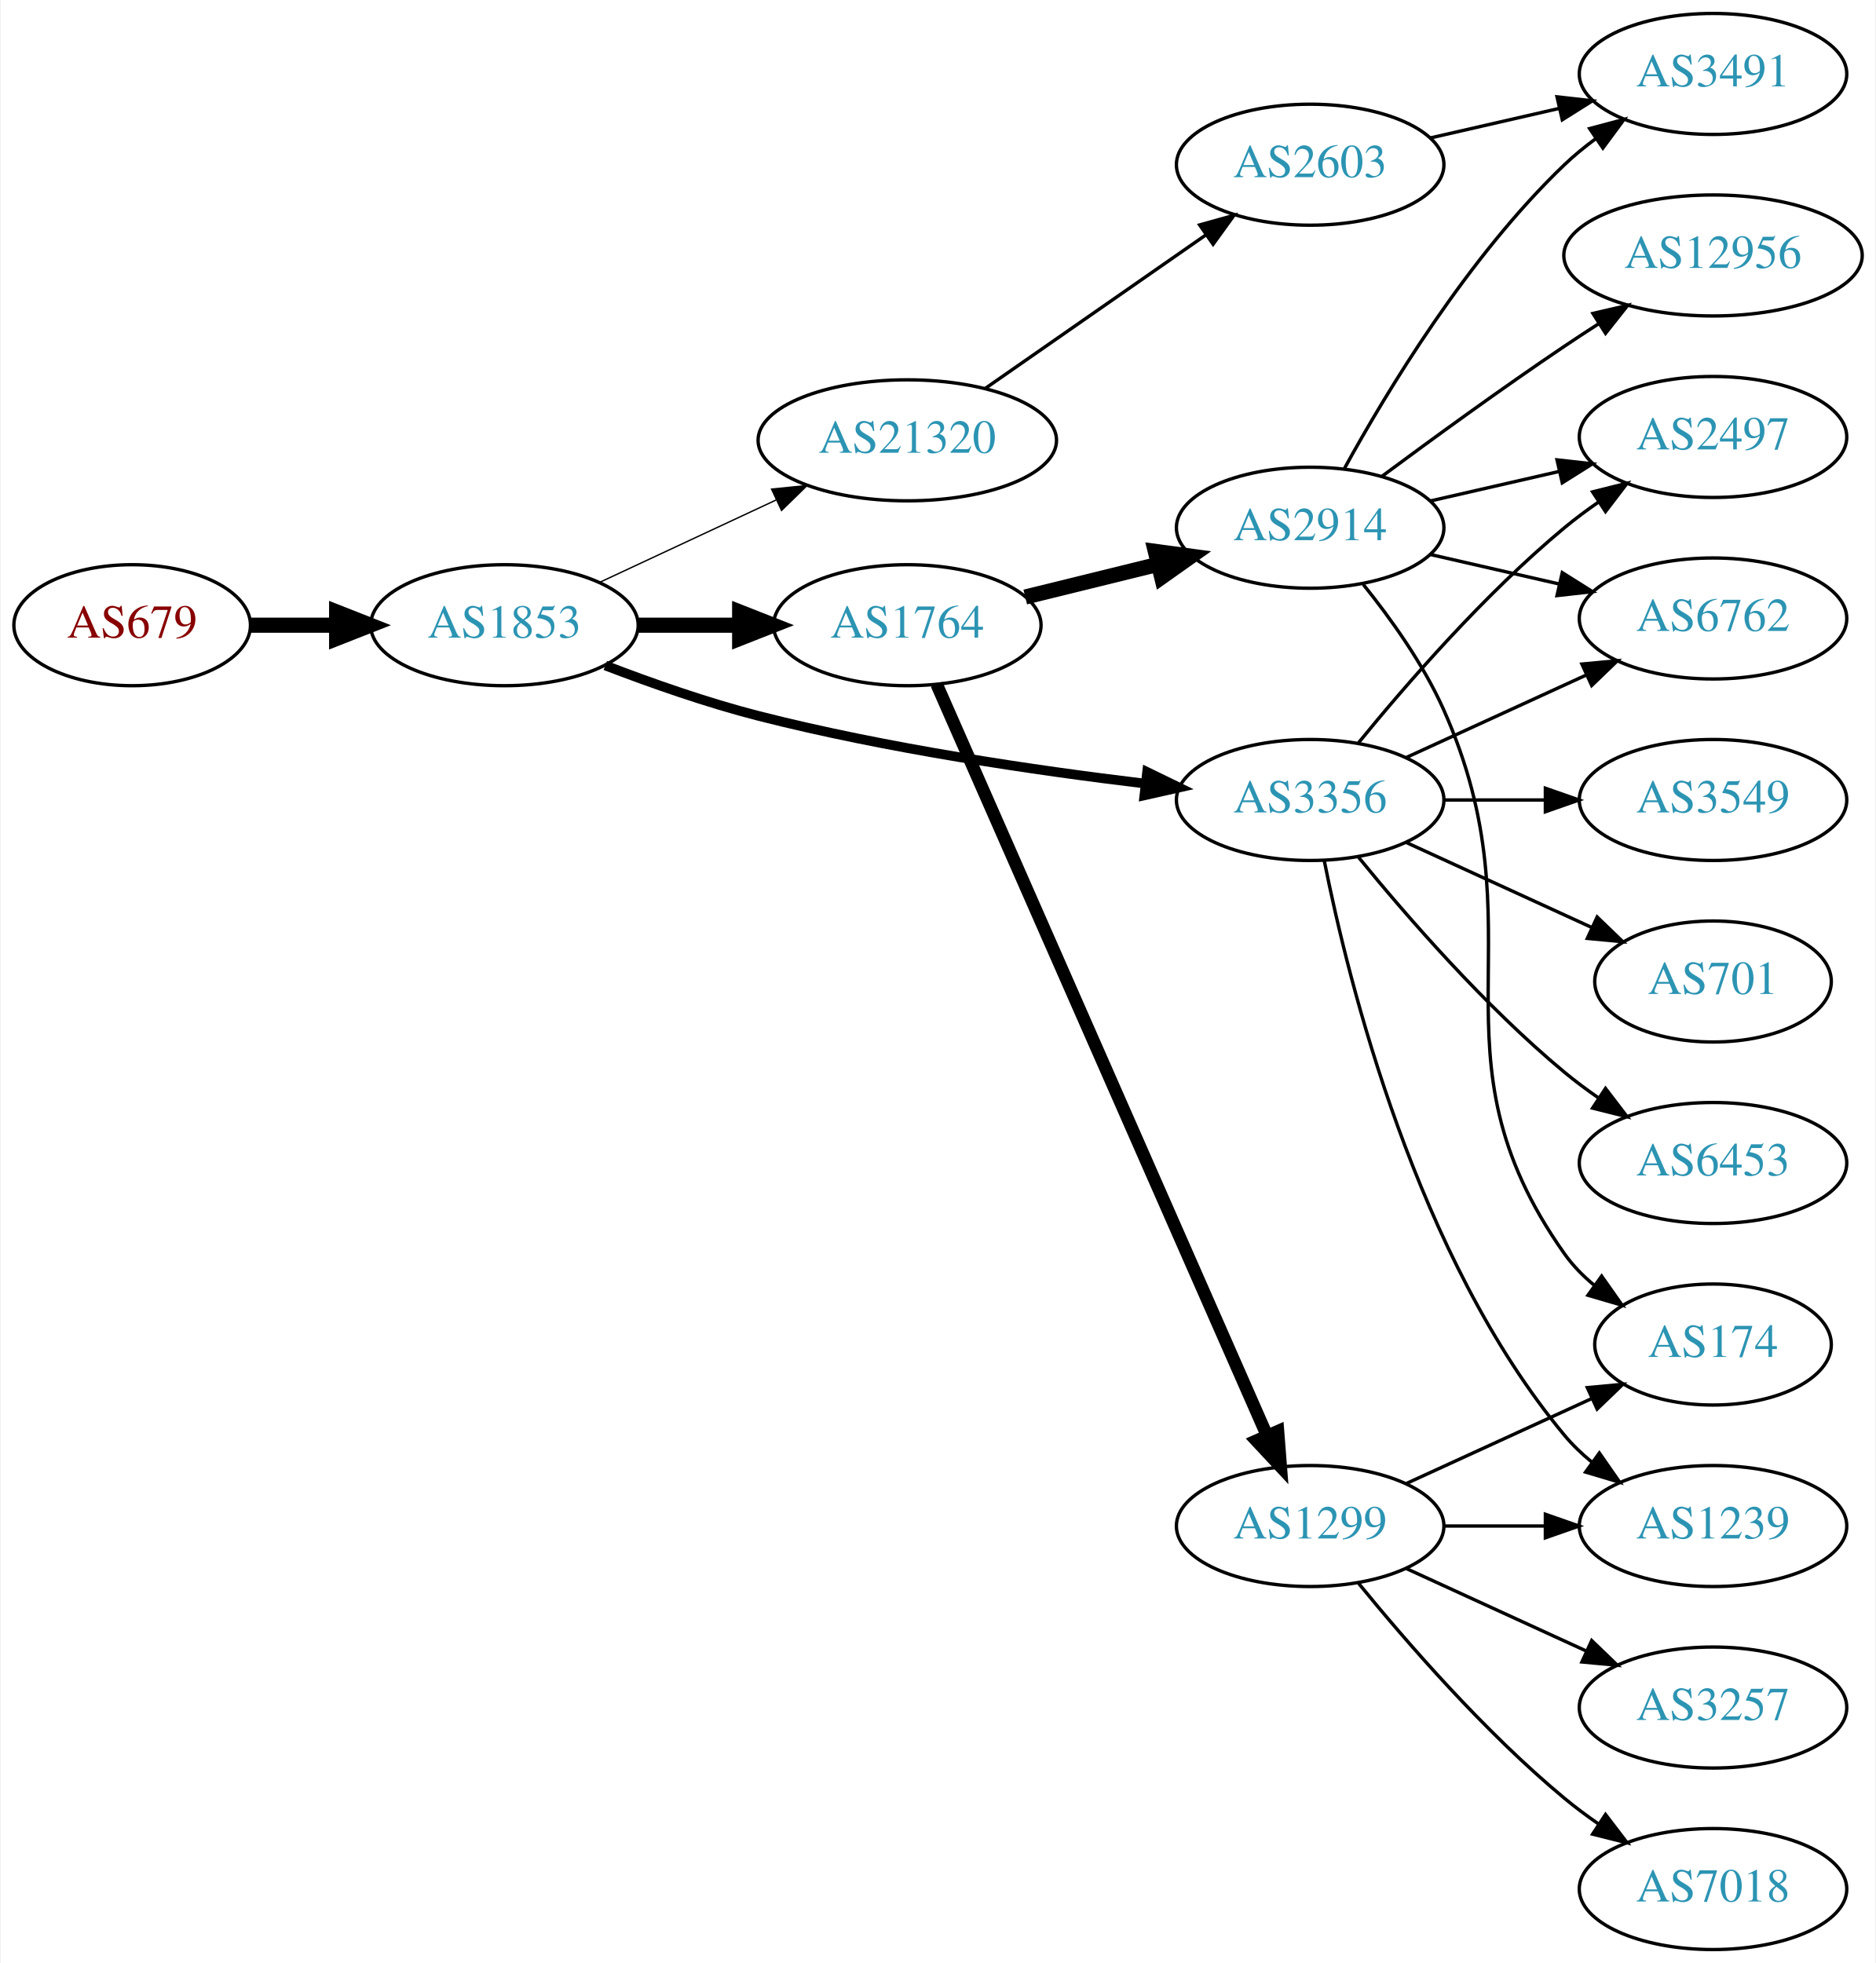
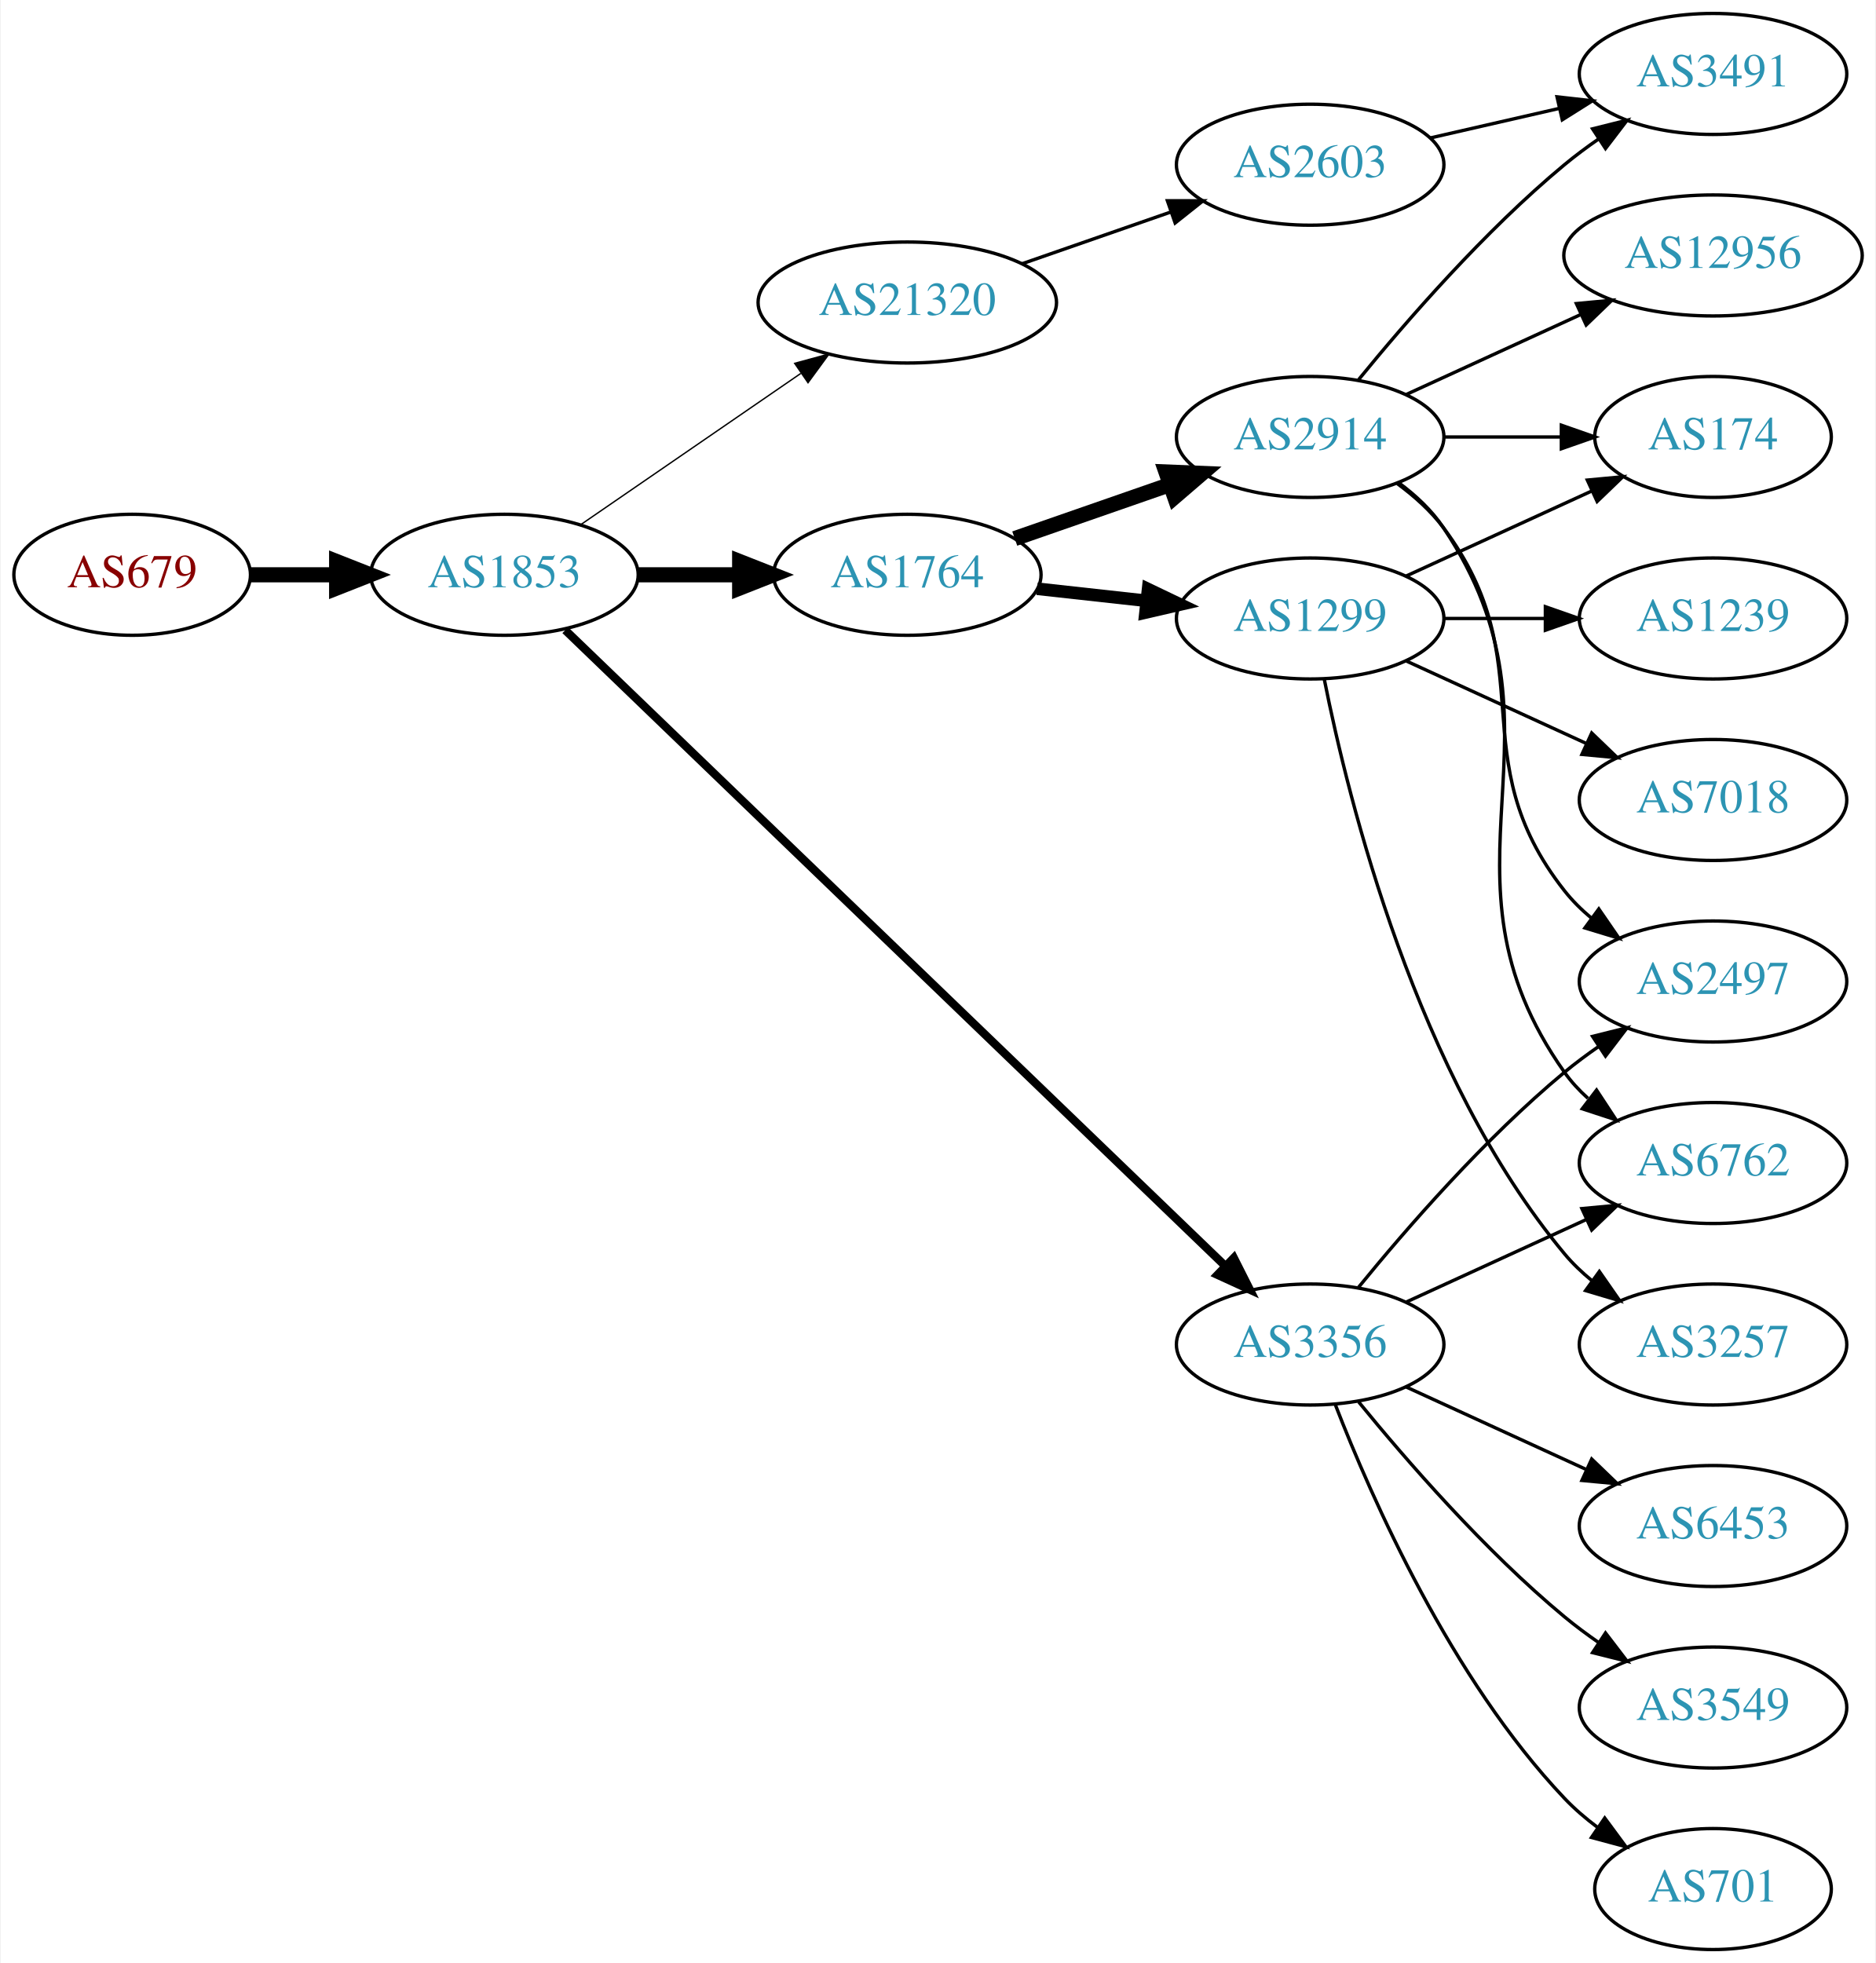
<svg xmlns="http://www.w3.org/2000/svg" xmlns:xlink="http://www.w3.org/1999/xlink" width="558pt" height="584pt" viewBox="0.00 0.00 557.56 584.00">
  <g id="graph0" class="graph" transform="scale(1 1) rotate(0) translate(4 580)">
    <polygon fill="white" stroke="none" points="-4,4 -4,-580 553.564,-580 553.564,4 -4,4" />
    <g id="node1" class="node">
      <g id="a_node1">
        <a xlink:href="/asn/679" xlink:title="AS679 ~ Vienna University of Technology [AT]">
-           <ellipse fill="#ffffff" stroke="black" cx="35.097" cy="-394" rx="35.194" ry="18" />
-           <text text-anchor="middle" x="35.097" y="-390.3" font-family="Times,serif" font-size="14.00" fill="#880000">AS679</text>
+           <ellipse fill="#ffffff" stroke="black" cx="35.097" cy="-409" rx="35.194" ry="18" />
+           <text text-anchor="middle" x="35.097" y="-405.3" font-family="Times,serif" font-size="14.00" fill="#880000">AS679</text>
        </a>
      </g>
    </g>
    <g id="node2" class="node">
      <g id="a_node2">
        <a xlink:href="/asn/1853" xlink:title="AS1853 ~ ACOnet Backbone [AT]">
-           <ellipse fill="#ffffff" stroke="black" cx="145.84" cy="-394" rx="39.794" ry="18" />
-           <text text-anchor="middle" x="145.84" y="-390.3" font-family="Times,serif" font-size="14.00" fill="#2c94b3">AS1853</text>
+           <ellipse fill="#ffffff" stroke="black" cx="145.84" cy="-409" rx="39.794" ry="18" />
+           <text text-anchor="middle" x="145.84" y="-405.3" font-family="Times,serif" font-size="14.00" fill="#2c94b3">AS1853</text>
        </a>
      </g>
    </g>
    <g id="edge1" class="edge">
-       <path fill="none" stroke="black" stroke-width="4.5" d="M70.206,-394C78.353,-394 87.21,-394 95.881,-394" />
-       <polygon fill="black" stroke="black" stroke-width="4.5" points="95.921,-397.938 105.921,-394 95.921,-390.063 95.921,-397.938" />
+       <path fill="none" stroke="black" stroke-width="4.5" d="M70.206,-409C78.353,-409 87.21,-409 95.881,-409" />
+       <polygon fill="black" stroke="black" stroke-width="4.5" points="95.921,-412.938 105.921,-409 95.921,-405.063 95.921,-412.938" />
    </g>
    <g id="node3" class="node">
      <g id="a_node3">
        <a xlink:href="/asn/1764" xlink:title="AS1764 ~ NEXTLAYER-AS [AT]">
-           <ellipse fill="#ffffff" stroke="black" cx="265.683" cy="-394" rx="39.794" ry="18" />
-           <text text-anchor="middle" x="265.683" y="-390.3" font-family="Times,serif" font-size="14.00" fill="#2c94b3">AS1764</text>
+           <ellipse fill="#ffffff" stroke="black" cx="265.683" cy="-409" rx="39.794" ry="18" />
+           <text text-anchor="middle" x="265.683" y="-405.3" font-family="Times,serif" font-size="14.00" fill="#2c94b3">AS1764</text>
        </a>
      </g>
    </g>
    <g id="edge2" class="edge">
-       <path fill="none" stroke="black" stroke-width="4.5" d="M185.753,-394C195.306,-394 205.656,-394 215.619,-394" />
-       <polygon fill="black" stroke="black" stroke-width="4.5" points="215.811,-397.938 225.811,-394 215.811,-390.063 215.811,-397.938" />
+       <path fill="none" stroke="black" stroke-width="4.5" d="M185.753,-409C195.306,-409 205.656,-409 215.619,-409" />
+       <polygon fill="black" stroke="black" stroke-width="4.5" points="215.811,-412.938 225.811,-409 215.811,-405.063 215.811,-412.938" />
    </g>
    <g id="node4" class="node">
      <g id="a_node4">
        <a xlink:href="/asn/3356" xlink:title="AS3356 ~ Level 3 Parent, LLC [US]">
-           <ellipse fill="#ffffff" stroke="black" cx="385.525" cy="-342" rx="39.794" ry="18" />
-           <text text-anchor="middle" x="385.525" y="-338.3" font-family="Times,serif" font-size="14.00" fill="#2c94b3">AS3356</text>
+           <ellipse fill="#ffffff" stroke="black" cx="385.525" cy="-180" rx="39.794" ry="18" />
+           <text text-anchor="middle" x="385.525" y="-176.3" font-family="Times,serif" font-size="14.00" fill="#2c94b3">AS3356</text>
        </a>
      </g>
    </g>
    <g id="edge3" class="edge">
-       <path fill="none" stroke="black" stroke-width="2.864" d="M175.854,-382.013C189.506,-376.761 206.13,-370.915 221.487,-367 259.546,-357.298 303.623,-350.816 336.345,-346.888" />
-       <polygon fill="black" stroke="black" stroke-width="2.864" points="337.019,-350.333 346.548,-345.702 336.21,-343.38 337.019,-350.333" />
+       <path fill="none" stroke="black" stroke-width="2.455" d="M163.934,-392.531C205.476,-352.507 311.857,-250.013 360.093,-203.54" />
+       <polygon fill="black" stroke="black" stroke-width="2.455" points="362.813,-205.779 367.587,-196.32 357.957,-200.738 362.813,-205.779" />
    </g>
    <g id="node5" class="node">
      <g id="a_node5">
        <a xlink:href="/asn/21320" xlink:title="AS21320 ~ GEANT Vereniging [EU]">
-           <ellipse fill="#ffffff" stroke="black" cx="265.683" cy="-449" rx="44.393" ry="18" />
-           <text text-anchor="middle" x="265.683" y="-445.3" font-family="Times,serif" font-size="14.00" fill="#2c94b3">AS21320</text>
+           <ellipse fill="#ffffff" stroke="black" cx="265.683" cy="-490" rx="44.393" ry="18" />
+           <text text-anchor="middle" x="265.683" y="-486.3" font-family="Times,serif" font-size="14.00" fill="#2c94b3">AS21320</text>
        </a>
      </g>
    </g>
    <g id="edge4" class="edge">
-       <path fill="none" stroke="black" stroke-width="0.409" d="M174.172,-406.756C189.776,-414.039 209.577,-423.281 226.677,-431.262" />
-       <polygon fill="black" stroke="black" stroke-width="0.409" points="225.313,-434.488 235.855,-435.545 228.274,-428.145 225.313,-434.488" />
+       <path fill="none" stroke="black" stroke-width="0.409" d="M168.454,-423.857C186.827,-436.485 213.42,-454.764 233.996,-468.907" />
+       <polygon fill="black" stroke="black" stroke-width="0.409" points="232.181,-471.907 242.405,-474.687 236.147,-466.138 232.181,-471.907" />
    </g>
    <g id="node6" class="node">
      <g id="a_node6">
        <a xlink:href="/asn/2914" xlink:title="AS2914 ~ NTT America, Inc. [US]">
-           <ellipse fill="#ffffff" stroke="black" cx="385.525" cy="-423" rx="39.794" ry="18" />
-           <text text-anchor="middle" x="385.525" y="-419.3" font-family="Times,serif" font-size="14.00" fill="#2c94b3">AS2914</text>
+           <ellipse fill="#ffffff" stroke="black" cx="385.525" cy="-450" rx="39.794" ry="18" />
+           <text text-anchor="middle" x="385.525" y="-446.3" font-family="Times,serif" font-size="14.00" fill="#2c94b3">AS2914</text>
        </a>
      </g>
    </g>
    <g id="edge5" class="edge">
-       <path fill="none" stroke="black" stroke-width="4.5" d="M300.768,-402.388C313.118,-405.427 327.25,-408.905 340.345,-412.127" />
-       <polygon fill="black" stroke="black" stroke-width="4.5" points="339.458,-415.964 350.109,-414.53 341.339,-408.317 339.458,-415.964" />
+       <path fill="none" stroke="black" stroke-width="4.5" d="M297.645,-419.772C311.741,-424.677 328.618,-430.548 343.731,-435.807" />
+       <polygon fill="black" stroke="black" stroke-width="4.5" points="342.623,-439.59 353.361,-439.157 345.21,-432.152 342.623,-439.59" />
    </g>
    <g id="node7" class="node">
      <g id="a_node7">
        <a xlink:href="/asn/1299" xlink:title="AS1299 ~ Telia Carrier [EU]">
-           <ellipse fill="#ffffff" stroke="black" cx="385.525" cy="-126" rx="39.794" ry="18" />
-           <text text-anchor="middle" x="385.525" y="-122.3" font-family="Times,serif" font-size="14.00" fill="#2c94b3">AS1299</text>
+           <ellipse fill="#ffffff" stroke="black" cx="385.525" cy="-396" rx="39.794" ry="18" />
+           <text text-anchor="middle" x="385.525" y="-392.3" font-family="Times,serif" font-size="14.00" fill="#2c94b3">AS1299</text>
        </a>
      </g>
    </g>
    <g id="edge6" class="edge">
-       <path fill="none" stroke="black" stroke-width="3.75" d="M274.415,-376.416C294.516,-330.701 348.524,-207.875 372.627,-153.059" />
-       <polygon fill="black" stroke="black" stroke-width="3.75" points="375.944,-154.212 376.765,-143.649 369.536,-151.394 375.944,-154.212" />
-     </g>
-     <g id="node10" class="node">
-       <g id="a_node10">
-         <a xlink:href="/asn/2497" xlink:title="AS2497 ~ Internet Initiative Japan Inc. [JP]">
-           <ellipse fill="#ffffff" stroke="black" cx="505.368" cy="-450" rx="39.794" ry="18" />
-           <text text-anchor="middle" x="505.368" y="-446.3" font-family="Times,serif" font-size="14.00" fill="#2c94b3">AS2497</text>
-         </a>
-       </g>
-     </g>
-     <g id="edge17" class="edge">
-       <path fill="none" stroke="black" d="M399.944,-359.065C414.059,-376.375 437.474,-403.345 461.172,-423 464.388,-425.668 467.889,-428.27 471.459,-430.741" />
-       <polygon fill="black" stroke="black" points="469.537,-433.666 479.816,-436.236 473.383,-427.817 469.537,-433.666" />
-     </g>
-     <g id="node11" class="node">
-       <g id="a_node11">
-         <a xlink:href="/asn/6762" xlink:title="AS6762 ~ TELECOM ITALIA SPARKLE S.p.A. [IT]">
-           <ellipse fill="#ffffff" stroke="black" cx="505.368" cy="-396" rx="39.794" ry="18" />
-           <text text-anchor="middle" x="505.368" y="-392.3" font-family="Times,serif" font-size="14.00" fill="#2c94b3">AS6762</text>
-         </a>
-       </g>
-     </g>
-     <g id="edge13" class="edge">
-       <path fill="none" stroke="black" d="M414.154,-354.661C430.111,-361.973 450.382,-371.261 467.664,-379.181" />
-       <polygon fill="black" stroke="black" points="466.363,-382.435 476.912,-383.419 469.279,-376.071 466.363,-382.435" />
-     </g>
-     <g id="node13" class="node">
-       <g id="a_node13">
-         <a xlink:href="/asn/3549" xlink:title="AS3549 ~ Level 3 Parent, LLC [US]">
-           <ellipse fill="#ffffff" stroke="black" cx="505.368" cy="-342" rx="39.794" ry="18" />
-           <text text-anchor="middle" x="505.368" y="-338.3" font-family="Times,serif" font-size="14.00" fill="#2c94b3">AS3549</text>
-         </a>
-       </g>
-     </g>
-     <g id="edge12" class="edge">
-       <path fill="none" stroke="black" d="M425.438,-342C434.991,-342 445.341,-342 455.304,-342" />
-       <polygon fill="black" stroke="black" points="455.496,-345.5 465.496,-342 455.496,-338.5 455.496,-345.5" />
-     </g>
-     <g id="node14" class="node">
-       <g id="a_node14">
-         <a xlink:href="/asn/701" xlink:title="AS701 ~ UUNET [US]">
-           <ellipse fill="#ffffff" stroke="black" cx="505.368" cy="-288" rx="35.194" ry="18" />
-           <text text-anchor="middle" x="505.368" y="-284.3" font-family="Times,serif" font-size="14.00" fill="#2c94b3">AS701</text>
-         </a>
-       </g>
-     </g>
-     <g id="edge14" class="edge">
-       <path fill="none" stroke="black" d="M414.154,-329.339C430.57,-321.817 451.552,-312.202 469.149,-304.139" />
-       <polygon fill="black" stroke="black" points="470.893,-307.189 478.526,-299.842 467.977,-300.826 470.893,-307.189" />
+       <path fill="none" stroke="black" stroke-width="3.75" d="M304.293,-404.851C314.604,-403.713 325.921,-402.465 336.722,-401.274" />
+       <polygon fill="black" stroke="black" stroke-width="3.75" points="337.312,-404.73 346.868,-400.154 336.545,-397.772 337.312,-404.73" />
    </g>
    <g id="node15" class="node">
      <g id="a_node15">
-         <a xlink:href="/asn/6453" xlink:title="AS6453 ~ TATA COMMUNICATIONS (AMERICA) INC [US]">
-           <ellipse fill="#ffffff" stroke="black" cx="505.368" cy="-234" rx="39.794" ry="18" />
-           <text text-anchor="middle" x="505.368" y="-230.3" font-family="Times,serif" font-size="14.00" fill="#2c94b3">AS6453</text>
-         </a>
-       </g>
-     </g>
-     <g id="edge15" class="edge">
-       <path fill="none" stroke="black" d="M399.944,-324.935C414.059,-307.625 437.474,-280.655 461.172,-261 464.388,-258.332 467.889,-255.73 471.459,-253.259" />
-       <polygon fill="black" stroke="black" points="473.383,-256.183 479.816,-247.764 469.537,-250.334 473.383,-256.183" />
+         <a xlink:href="/asn/2497" xlink:title="AS2497 ~ Internet Initiative Japan Inc. [JP]">
+           <ellipse fill="#ffffff" stroke="black" cx="505.368" cy="-288" rx="39.794" ry="18" />
+           <text text-anchor="middle" x="505.368" y="-284.3" font-family="Times,serif" font-size="14.00" fill="#2c94b3">AS2497</text>
+         </a>
+       </g>
+     </g>
+     <g id="edge21" class="edge">
+       <path fill="none" stroke="black" d="M399.944,-197.065C414.059,-214.375 437.474,-241.345 461.172,-261 464.388,-263.668 467.889,-266.27 471.459,-268.741" />
+       <polygon fill="black" stroke="black" points="469.537,-271.666 479.816,-274.236 473.383,-265.817 469.537,-271.666" />
    </g>
    <g id="node16" class="node">
      <g id="a_node16">
-         <a xlink:href="/asn/1239" xlink:title="AS1239 ~ Sprint [US]">
-           <ellipse fill="#ffffff" stroke="black" cx="505.368" cy="-126" rx="39.794" ry="18" />
-           <text text-anchor="middle" x="505.368" y="-122.3" font-family="Times,serif" font-size="14.00" fill="#2c94b3">AS1239</text>
-         </a>
-       </g>
-     </g>
-     <g id="edge16" class="edge">
-       <path fill="none" stroke="black" d="M389.724,-323.927C396.887,-287.859 417.162,-205.875 461.172,-153 463.576,-150.111 466.373,-147.437 469.365,-144.987" />
-       <polygon fill="black" stroke="black" points="471.555,-147.723 477.608,-139.027 467.454,-142.05 471.555,-147.723" />
+         <a xlink:href="/asn/6762" xlink:title="AS6762 ~ TELECOM ITALIA SPARKLE S.p.A. [IT]">
+           <ellipse fill="#ffffff" stroke="black" cx="505.368" cy="-234" rx="39.794" ry="18" />
+           <text text-anchor="middle" x="505.368" y="-230.3" font-family="Times,serif" font-size="14.00" fill="#2c94b3">AS6762</text>
+         </a>
+       </g>
+     </g>
+     <g id="edge19" class="edge">
+       <path fill="none" stroke="black" d="M414.154,-192.661C430.111,-199.973 450.382,-209.261 467.664,-217.181" />
+       <polygon fill="black" stroke="black" points="466.363,-220.435 476.912,-221.419 469.279,-214.071 466.363,-220.435" />
    </g>
    <g id="node17" class="node">
      <g id="a_node17">
+         <a xlink:href="/asn/6453" xlink:title="AS6453 ~ TATA COMMUNICATIONS (AMERICA) INC [US]">
+           <ellipse fill="#ffffff" stroke="black" cx="505.368" cy="-126" rx="39.794" ry="18" />
+           <text text-anchor="middle" x="505.368" y="-122.3" font-family="Times,serif" font-size="14.00" fill="#2c94b3">AS6453</text>
+         </a>
+       </g>
+     </g>
+     <g id="edge18" class="edge">
+       <path fill="none" stroke="black" d="M414.154,-167.339C430.111,-160.027 450.382,-150.739 467.664,-142.819" />
+       <polygon fill="black" stroke="black" points="469.279,-145.929 476.912,-138.581 466.363,-139.565 469.279,-145.929" />
+     </g>
+     <g id="node18" class="node">
+       <g id="a_node18">
+         <a xlink:href="/asn/3549" xlink:title="AS3549 ~ Level 3 Parent, LLC [US]">
+           <ellipse fill="#ffffff" stroke="black" cx="505.368" cy="-72" rx="39.794" ry="18" />
+           <text text-anchor="middle" x="505.368" y="-68.3" font-family="Times,serif" font-size="14.00" fill="#2c94b3">AS3549</text>
+         </a>
+       </g>
+     </g>
+     <g id="edge20" class="edge">
+       <path fill="none" stroke="black" d="M399.944,-162.935C414.059,-145.625 437.474,-118.655 461.172,-99 464.388,-96.332 467.889,-93.73 471.459,-91.259" />
+       <polygon fill="black" stroke="black" points="473.383,-94.183 479.816,-85.764 469.537,-88.334 473.383,-94.183" />
+     </g>
+     <g id="node19" class="node">
+       <g id="a_node19">
+         <a xlink:href="/asn/701" xlink:title="AS701 ~ UUNET [US]">
+           <ellipse fill="#ffffff" stroke="black" cx="505.368" cy="-18" rx="35.194" ry="18" />
+           <text text-anchor="middle" x="505.368" y="-14.3" font-family="Times,serif" font-size="14.00" fill="#2c94b3">AS701</text>
+         </a>
+       </g>
+     </g>
+     <g id="edge22" class="edge">
+       <path fill="none" stroke="black" d="M393.048,-162.006C403.799,-134.272 427.456,-80.571 461.172,-45 464.115,-41.895 467.488,-38.999 471.024,-36.345" />
+       <polygon fill="black" stroke="black" points="473.153,-39.129 479.443,-30.603 469.209,-33.346 473.153,-39.129" />
+     </g>
+     <g id="node8" class="node">
+       <g id="a_node8">
        <a xlink:href="/asn/2603" xlink:title="AS2603 ~ NORDUnet [NO]">
          <ellipse fill="#ffffff" stroke="black" cx="385.525" cy="-531" rx="39.794" ry="18" />
          <text text-anchor="middle" x="385.525" y="-527.3" font-family="Times,serif" font-size="14.00" fill="#2c94b3">AS2603</text>
        </a>
      </g>
    </g>
-     <g id="edge18" class="edge">
-       <path fill="none" stroke="black" d="M288.848,-464.424C307.4,-477.333 334.045,-495.874 354.508,-510.113" />
-       <polygon fill="black" stroke="black" points="352.65,-513.084 362.858,-515.923 356.648,-507.338 352.65,-513.084" />
-     </g>
-     <g id="node8" class="node">
-       <g id="a_node8">
-         <a xlink:href="/asn/12956" xlink:title="AS12956 ~ TELXIUS [ES]">
-           <ellipse fill="#ffffff" stroke="black" cx="505.368" cy="-504" rx="44.393" ry="18" />
-           <text text-anchor="middle" x="505.368" y="-500.3" font-family="Times,serif" font-size="14.00" fill="#2c94b3">AS12956</text>
-         </a>
-       </g>
-     </g>
    <g id="edge7" class="edge">
-       <path fill="none" stroke="black" d="M406.856,-438.277C421.718,-449.304 442.463,-464.407 461.172,-477 464.462,-479.215 467.925,-481.482 471.399,-483.715" />
-       <polygon fill="black" stroke="black" points="469.647,-486.748 479.966,-489.148 473.396,-480.837 469.647,-486.748" />
+       <path fill="none" stroke="black" d="M299.822,-501.53C313.539,-506.302 329.579,-511.883 343.988,-516.896" />
+       <polygon fill="black" stroke="black" points="343.06,-520.279 353.655,-520.26 345.36,-513.668 343.06,-520.279" />
    </g>
    <g id="node9" class="node">
      <g id="a_node9">
        <a xlink:href="/asn/3491" xlink:title="AS3491 ~ PCCW Global, Inc. [US]">
          <ellipse fill="#ffffff" stroke="black" cx="505.368" cy="-558" rx="39.794" ry="18" />
          <text text-anchor="middle" x="505.368" y="-554.3" font-family="Times,serif" font-size="14.00" fill="#2c94b3">AS3491</text>
        </a>
      </g>
    </g>
-     <g id="edge8" class="edge">
-       <path fill="none" stroke="black" d="M395.767,-440.713C408.312,-463.561 432.489,-503.611 461.172,-531 464.04,-533.739 467.229,-536.347 470.538,-538.785" />
-       <polygon fill="black" stroke="black" points="468.662,-541.742 478.897,-544.477 472.601,-535.956 468.662,-541.742" />
+     <g id="edge17" class="edge">
+       <path fill="none" stroke="black" d="M399.944,-467.065C414.059,-484.375 437.474,-511.345 461.172,-531 464.388,-533.668 467.889,-536.27 471.459,-538.741" />
+       <polygon fill="black" stroke="black" points="469.537,-541.666 479.816,-544.236 473.383,-535.817 469.537,-541.666" />
+     </g>
+     <g id="node13" class="node">
+       <g id="a_node13">
+         <a xlink:href="/asn/174" xlink:title="AS174 ~ Cogent Communications [US]">
+           <ellipse fill="#ffffff" stroke="black" cx="505.368" cy="-450" rx="35.194" ry="18" />
+           <text text-anchor="middle" x="505.368" y="-446.3" font-family="Times,serif" font-size="14.00" fill="#2c94b3">AS174</text>
+         </a>
+       </g>
+     </g>
+     <g id="edge15" class="edge">
+       <path fill="none" stroke="black" d="M425.438,-450C436.525,-450 448.684,-450 460.067,-450" />
+       <polygon fill="black" stroke="black" points="460.248,-453.5 470.248,-450 460.248,-446.5 460.248,-453.5" />
+     </g>
+     <g id="node14" class="node">
+       <g id="a_node14">
+         <a xlink:href="/asn/12956" xlink:title="AS12956 ~ TELXIUS [ES]">
+           <ellipse fill="#ffffff" stroke="black" cx="505.368" cy="-504" rx="44.393" ry="18" />
+           <text text-anchor="middle" x="505.368" y="-500.3" font-family="Times,serif" font-size="14.00" fill="#2c94b3">AS12956</text>
+         </a>
+       </g>
+     </g>
+     <g id="edge13" class="edge">
+       <path fill="none" stroke="black" d="M414.154,-462.661C429.652,-469.762 449.219,-478.728 466.165,-486.494" />
+       <polygon fill="black" stroke="black" points="464.719,-489.681 475.268,-490.665 467.635,-483.317 464.719,-489.681" />
+     </g>
+     <g id="edge14" class="edge">
+       <path fill="none" stroke="black" d="M411.456,-436.118C416.532,-432.389 421.45,-427.984 425.172,-423 455.443,-382.458 429.873,-354.754 461.172,-315 463.497,-312.047 466.241,-309.33 469.2,-306.853" />
+       <polygon fill="black" stroke="black" points="471.392,-309.585 477.396,-300.855 467.259,-303.936 471.392,-309.585" />
+     </g>
+     <g id="edge16" class="edge">
+       <path fill="none" stroke="black" d="M411.844,-436.393C416.9,-432.649 421.712,-428.169 425.172,-423 466.196,-361.706 418.593,-321.225 461.172,-261 463.163,-258.184 465.55,-255.599 468.166,-253.24" />
+       <polygon fill="black" stroke="black" points="470.718,-255.694 476.534,-246.838 466.465,-250.135 470.718,-255.694" />
+     </g>
+     <g id="node10" class="node">
+       <g id="a_node10">
+         <a xlink:href="/asn/7018" xlink:title="AS7018 ~ AT&amp;T Services, Inc. [US]">
+           <ellipse fill="#ffffff" stroke="black" cx="505.368" cy="-342" rx="39.794" ry="18" />
+           <text text-anchor="middle" x="505.368" y="-338.3" font-family="Times,serif" font-size="14.00" fill="#2c94b3">AS7018</text>
+         </a>
+       </g>
    </g>
    <g id="edge9" class="edge">
-       <path fill="none" stroke="black" d="M421.245,-430.955C433.245,-433.704 446.865,-436.825 459.558,-439.733" />
-       <polygon fill="black" stroke="black" points="458.96,-443.187 469.49,-442.009 460.524,-436.364 458.96,-443.187" />
+       <path fill="none" stroke="black" d="M414.154,-383.339C430.111,-376.027 450.382,-366.739 467.664,-358.819" />
+       <polygon fill="black" stroke="black" points="469.279,-361.929 476.912,-354.581 466.363,-355.565 469.279,-361.929" />
+     </g>
+     <g id="node11" class="node">
+       <g id="a_node11">
+         <a xlink:href="/asn/3257" xlink:title="AS3257 ~ GTT [DE]">
+           <ellipse fill="#ffffff" stroke="black" cx="505.368" cy="-180" rx="39.794" ry="18" />
+           <text text-anchor="middle" x="505.368" y="-176.3" font-family="Times,serif" font-size="14.00" fill="#2c94b3">AS3257</text>
+         </a>
+       </g>
    </g>
    <g id="edge10" class="edge">
-       <path fill="none" stroke="black" d="M421.245,-415.045C433.245,-412.296 446.865,-409.175 459.558,-406.267" />
-       <polygon fill="black" stroke="black" points="460.524,-409.636 469.49,-403.991 458.96,-402.813 460.524,-409.636" />
+       <path fill="none" stroke="black" d="M389.724,-377.927C396.887,-341.859 417.162,-259.875 461.172,-207 463.576,-204.111 466.373,-201.437 469.365,-198.987" />
+       <polygon fill="black" stroke="black" points="471.555,-201.723 477.608,-193.027 467.454,-196.05 471.555,-201.723" />
    </g>
    <g id="node12" class="node">
      <g id="a_node12">
-         <a xlink:href="/asn/174" xlink:title="AS174 ~ Cogent Communications [US]">
-           <ellipse fill="#ffffff" stroke="black" cx="505.368" cy="-180" rx="35.194" ry="18" />
-           <text text-anchor="middle" x="505.368" y="-176.3" font-family="Times,serif" font-size="14.00" fill="#2c94b3">AS174</text>
+         <a xlink:href="/asn/1239" xlink:title="AS1239 ~ Sprint [US]">
+           <ellipse fill="#ffffff" stroke="black" cx="505.368" cy="-396" rx="39.794" ry="18" />
+           <text text-anchor="middle" x="505.368" y="-392.3" font-family="Times,serif" font-size="14.00" fill="#2c94b3">AS1239</text>
        </a>
      </g>
    </g>
    <g id="edge11" class="edge">
-       <path fill="none" stroke="black" d="M401.337,-406.106C409.494,-395.975 419.156,-382.475 425.172,-369 455.241,-301.651 418.593,-267.225 461.172,-207 463.642,-203.507 466.72,-200.37 470.09,-197.579" />
-       <polygon fill="black" stroke="black" points="472.229,-200.352 478.33,-191.69 468.159,-194.657 472.229,-200.352" />
-     </g>
-     <g id="edge22" class="edge">
-       <path fill="none" stroke="black" d="M414.154,-138.661C430.57,-146.183 451.552,-155.798 469.149,-163.861" />
-       <polygon fill="black" stroke="black" points="467.977,-167.174 478.526,-168.158 470.893,-160.811 467.977,-167.174" />
-     </g>
-     <g id="edge21" class="edge">
-       <path fill="none" stroke="black" d="M425.438,-126C434.991,-126 445.341,-126 455.304,-126" />
-       <polygon fill="black" stroke="black" points="455.496,-129.5 465.496,-126 455.496,-122.5 455.496,-129.5" />
-     </g>
-     <g id="node18" class="node">
-       <g id="a_node18">
-         <a xlink:href="/asn/3257" xlink:title="AS3257 ~ GTT [DE]">
-           <ellipse fill="#ffffff" stroke="black" cx="505.368" cy="-72" rx="39.794" ry="18" />
-           <text text-anchor="middle" x="505.368" y="-68.3" font-family="Times,serif" font-size="14.00" fill="#2c94b3">AS3257</text>
-         </a>
-       </g>
-     </g>
-     <g id="edge20" class="edge">
-       <path fill="none" stroke="black" d="M414.154,-113.339C430.111,-106.027 450.382,-96.739 467.664,-88.819" />
-       <polygon fill="black" stroke="black" points="469.279,-91.929 476.912,-84.581 466.363,-85.565 469.279,-91.929" />
-     </g>
-     <g id="node19" class="node">
-       <g id="a_node19">
-         <a xlink:href="/asn/7018" xlink:title="AS7018 ~ AT&amp;T Services, Inc. [US]">
-           <ellipse fill="#ffffff" stroke="black" cx="505.368" cy="-18" rx="39.794" ry="18" />
-           <text text-anchor="middle" x="505.368" y="-14.3" font-family="Times,serif" font-size="14.00" fill="#2c94b3">AS7018</text>
-         </a>
-       </g>
-     </g>
-     <g id="edge23" class="edge">
-       <path fill="none" stroke="black" d="M399.944,-108.935C414.059,-91.625 437.474,-64.655 461.172,-45 464.388,-42.332 467.889,-39.73 471.459,-37.259" />
-       <polygon fill="black" stroke="black" points="473.383,-40.183 479.816,-31.764 469.537,-34.334 473.383,-40.183" />
-     </g>
-     <g id="edge19" class="edge">
+       <path fill="none" stroke="black" d="M425.438,-396C434.991,-396 445.341,-396 455.304,-396" />
+       <polygon fill="black" stroke="black" points="455.496,-399.5 465.496,-396 455.496,-392.5 455.496,-399.5" />
+     </g>
+     <g id="edge12" class="edge">
+       <path fill="none" stroke="black" d="M414.154,-408.661C430.57,-416.183 451.552,-425.798 469.149,-433.861" />
+       <polygon fill="black" stroke="black" points="467.977,-437.174 478.526,-438.158 470.893,-430.811 467.977,-437.174" />
+     </g>
+     <g id="edge8" class="edge">
      <path fill="none" stroke="black" d="M421.245,-538.955C433.245,-541.704 446.865,-544.825 459.558,-547.733" />
      <polygon fill="black" stroke="black" points="458.96,-551.187 469.49,-550.009 460.524,-544.364 458.96,-551.187" />
    </g>
  </g>
</svg>
